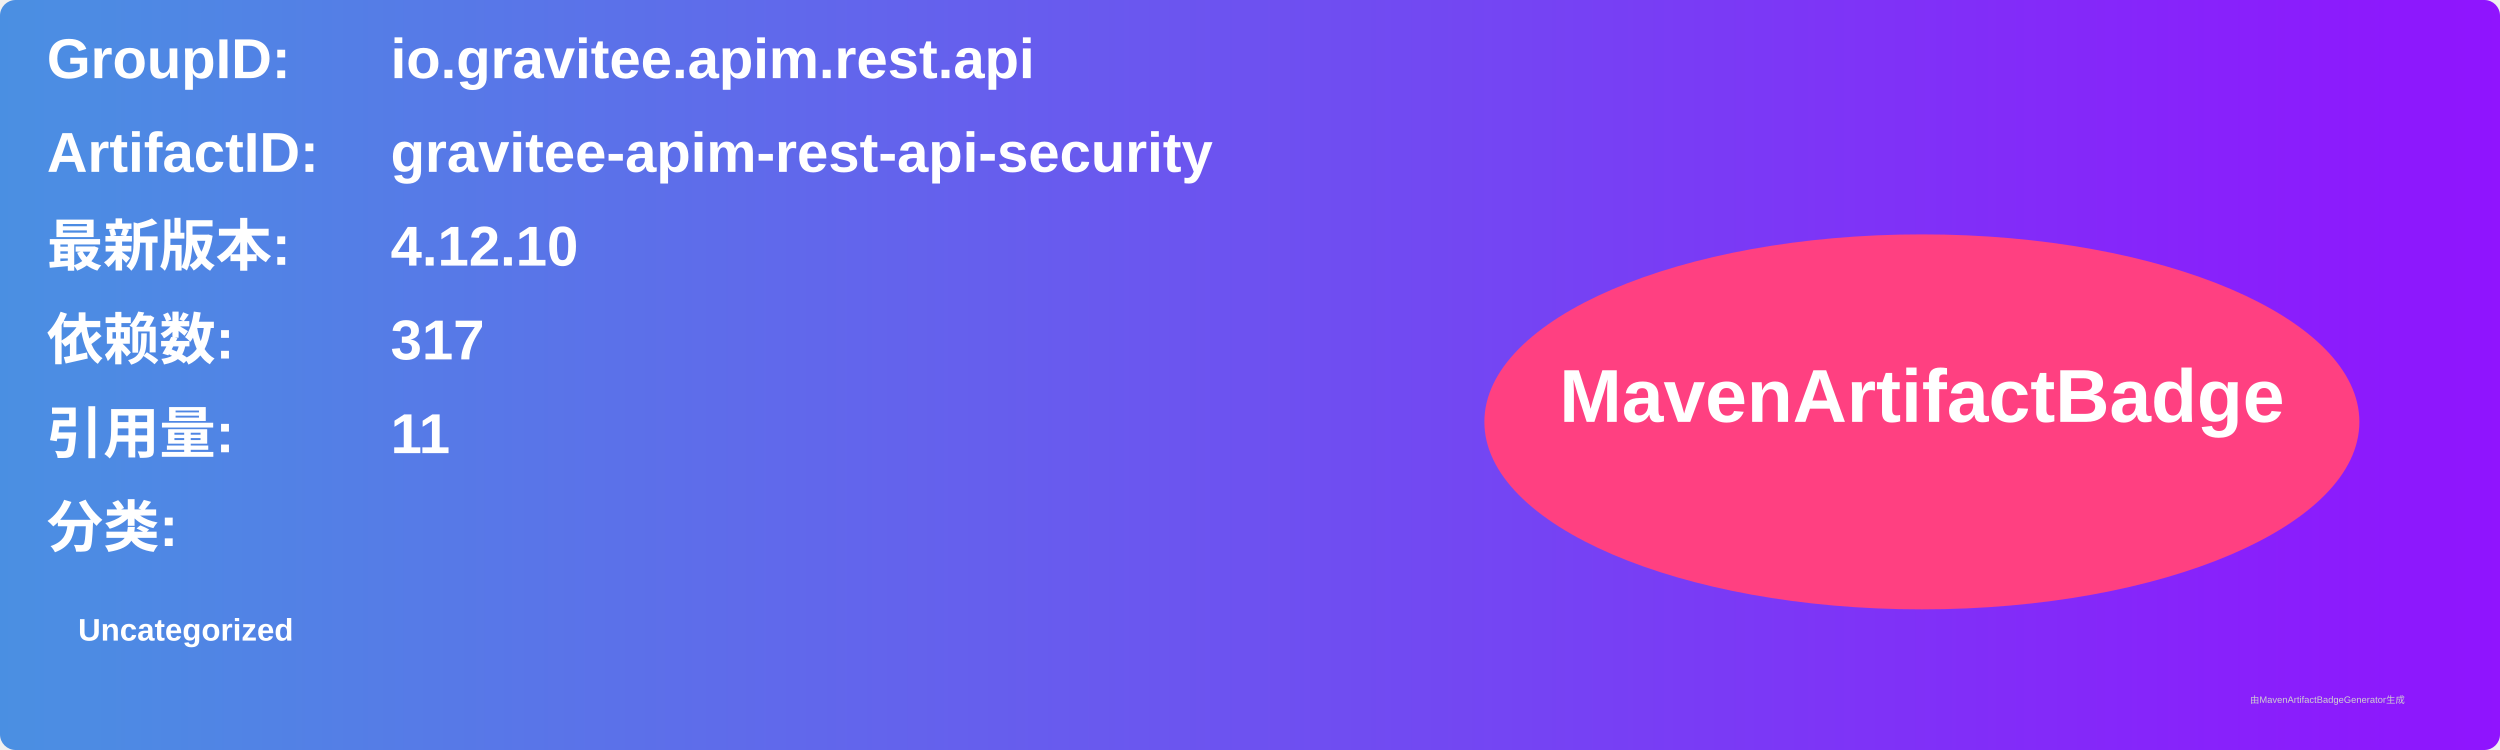
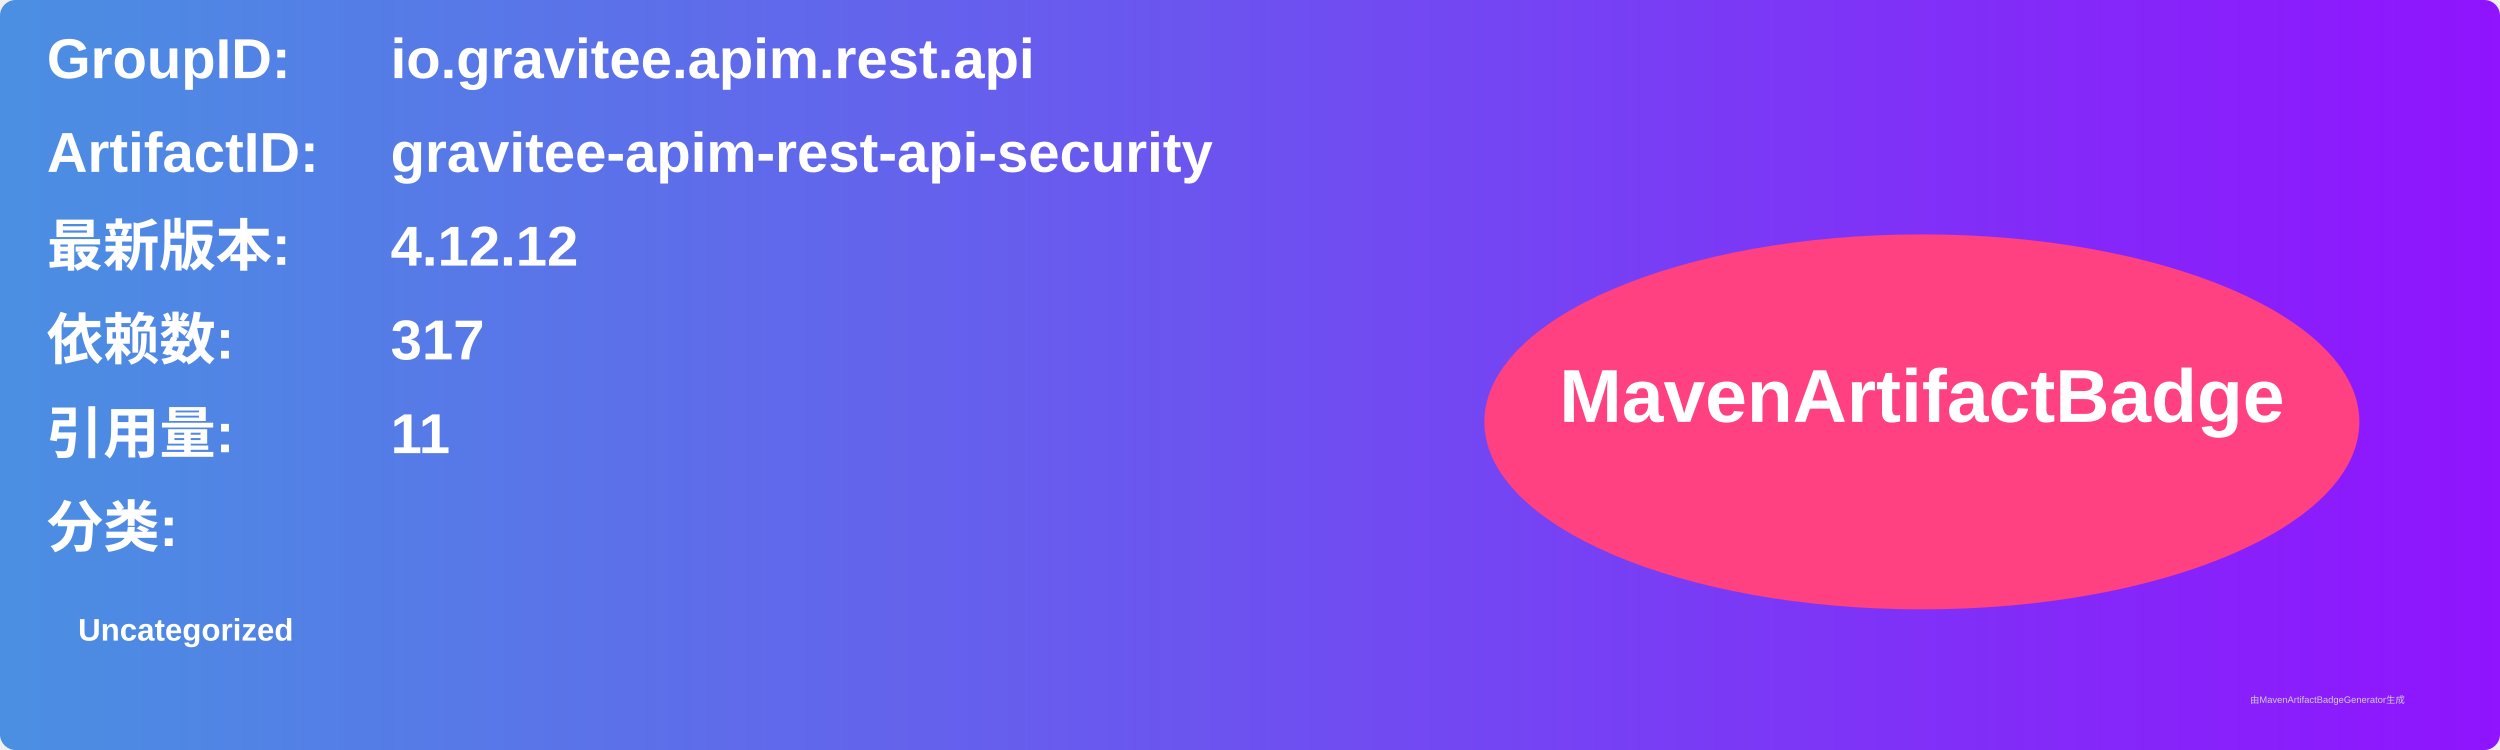
<svg xmlns="http://www.w3.org/2000/svg" width="800" height="240" viewBox="0 0 800 240">
  <linearGradient id="grad" x1="0%" y1="0%" x2="100%" y2="0%">
    <stop offset="0%" stop-color="#4a90e2" />
    <stop offset="100%" stop-color="#9013fe" />
  </linearGradient>
  <rect width="100%" height="100%" rx="5" ry="5" fill="url(#grad)" />
  <g transform="translate(15, 15)">
    <text x="0" y="10" font-family="Arial" font-size="18" fill="white" font-weight="bold" width="260">GroupID:</text>
    <text x="110" y="10" font-family="Arial" font-size="18" fill="white" font-weight="bold" width="460">io.gravitee.apim.rest.api</text>
    <text x="0" y="40" font-family="Arial" font-size="18" fill="white" font-weight="bold" width="260">ArtifactID:</text>
    <text x="110" y="40" font-family="Arial" font-size="18" fill="white" font-weight="bold" width="460">gravitee-apim-rest-api-security</text>
    <text x="0" y="70" font-family="Arial" font-size="18" fill="white" font-weight="bold">最新版本:</text>
    <text x="110" y="70" font-family="Arial" font-size="18" fill="white" font-weight="bold">
-       <tspan font-weight="bold">4.12.10</tspan>
+       <tspan font-weight="bold">4.12.12</tspan>
    </text>
    <text x="0" y="100" font-family="Arial" font-size="18" fill="white" font-weight="bold">依赖数: </text>
    <text x="110" y="100" font-family="Arial" font-size="18" fill="white">
      <tspan font-weight="bold">317</tspan>
    </text>
    <text x="0" y="130" font-family="Arial" font-size="18" fill="white" font-weight="bold">引用量: </text>
    <text x="110" y="130" font-family="Arial" font-size="18" fill="white">
      <tspan font-weight="bold">11</tspan>
    </text>
    <text x="0" y="160" font-family="Arial" font-size="18" fill="white" font-weight="bold">分类:</text>
    <text x="10" y="190" font-family="Arial" font-size="10" fill="white">
      <tspan font-weight="bold">Uncategorized</tspan>
    </text>
    <ellipse cx="600" cy="120" rx="140" ry="60" fill="#ff4081" />
    <text x="600" y="120" text-anchor="middle" font-family="Arial" font-size="24" fill="white" font-weight="bold">MavenArtifactBadge</text>
  </g>
  <text x="720" y="225" font-family="Arial" font-size="3" fill="#d0d0d0">由MavenArtifactBadgeGenerator生成</text>
</svg>
